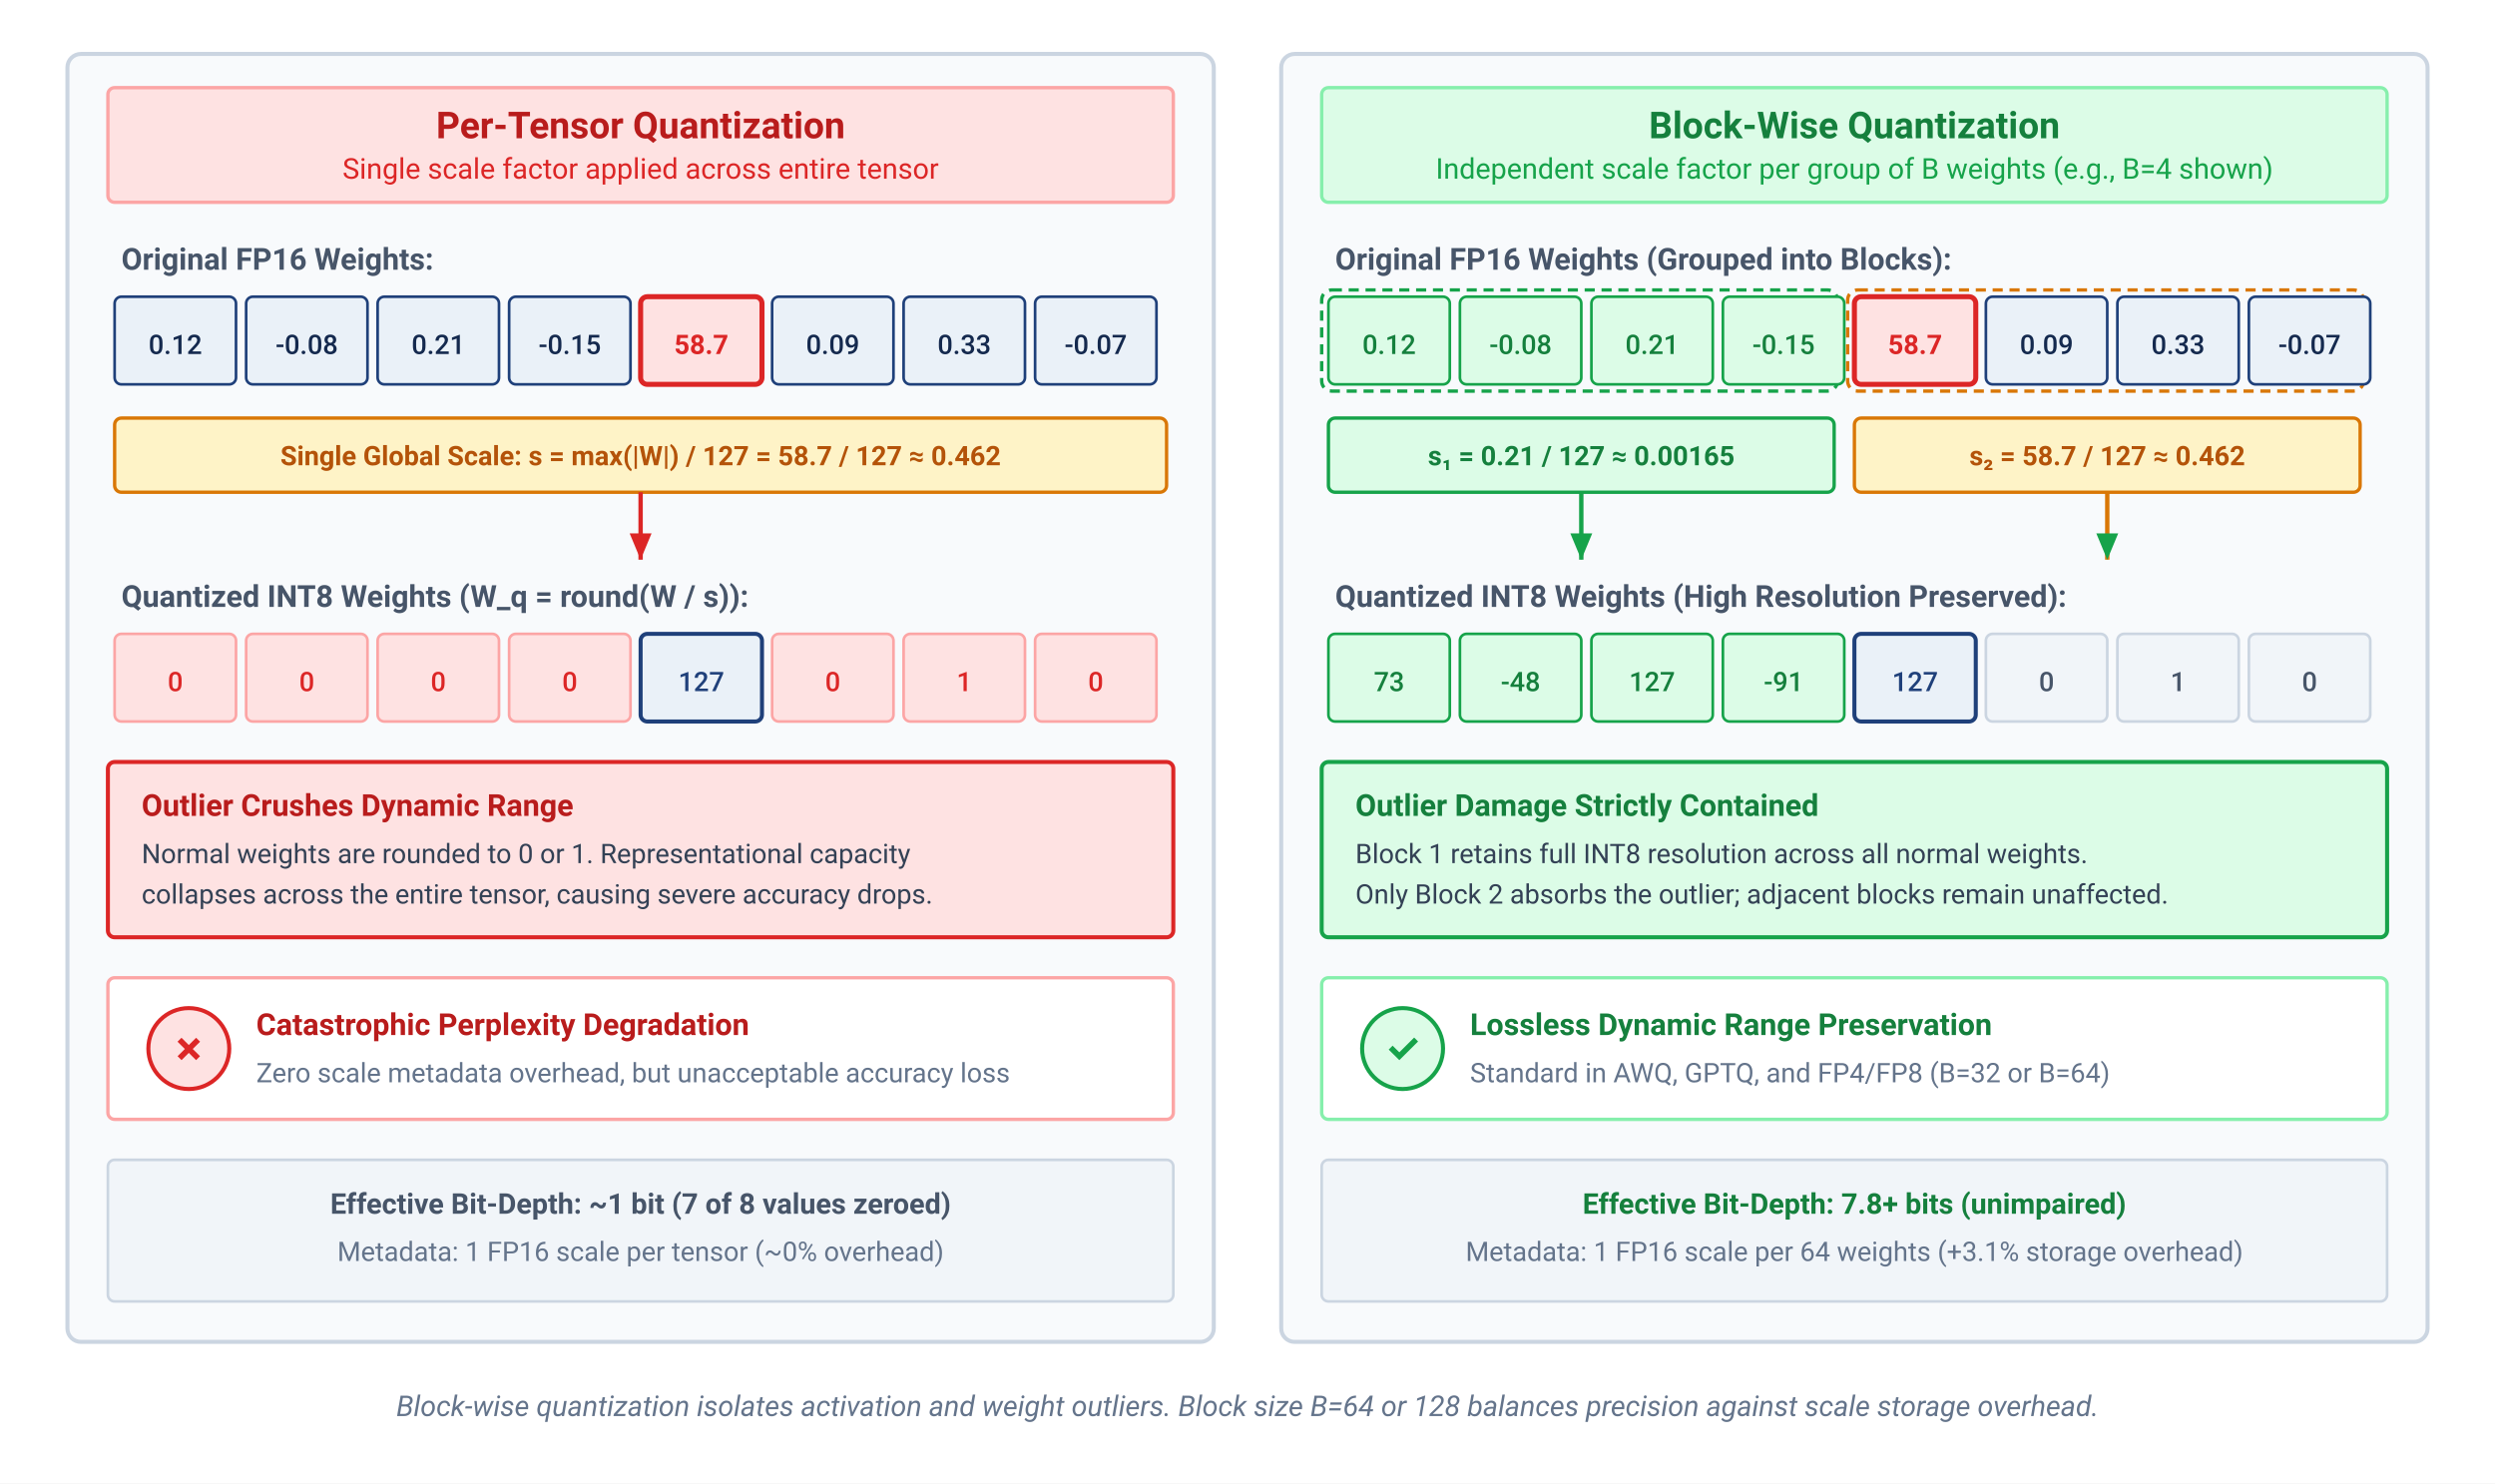
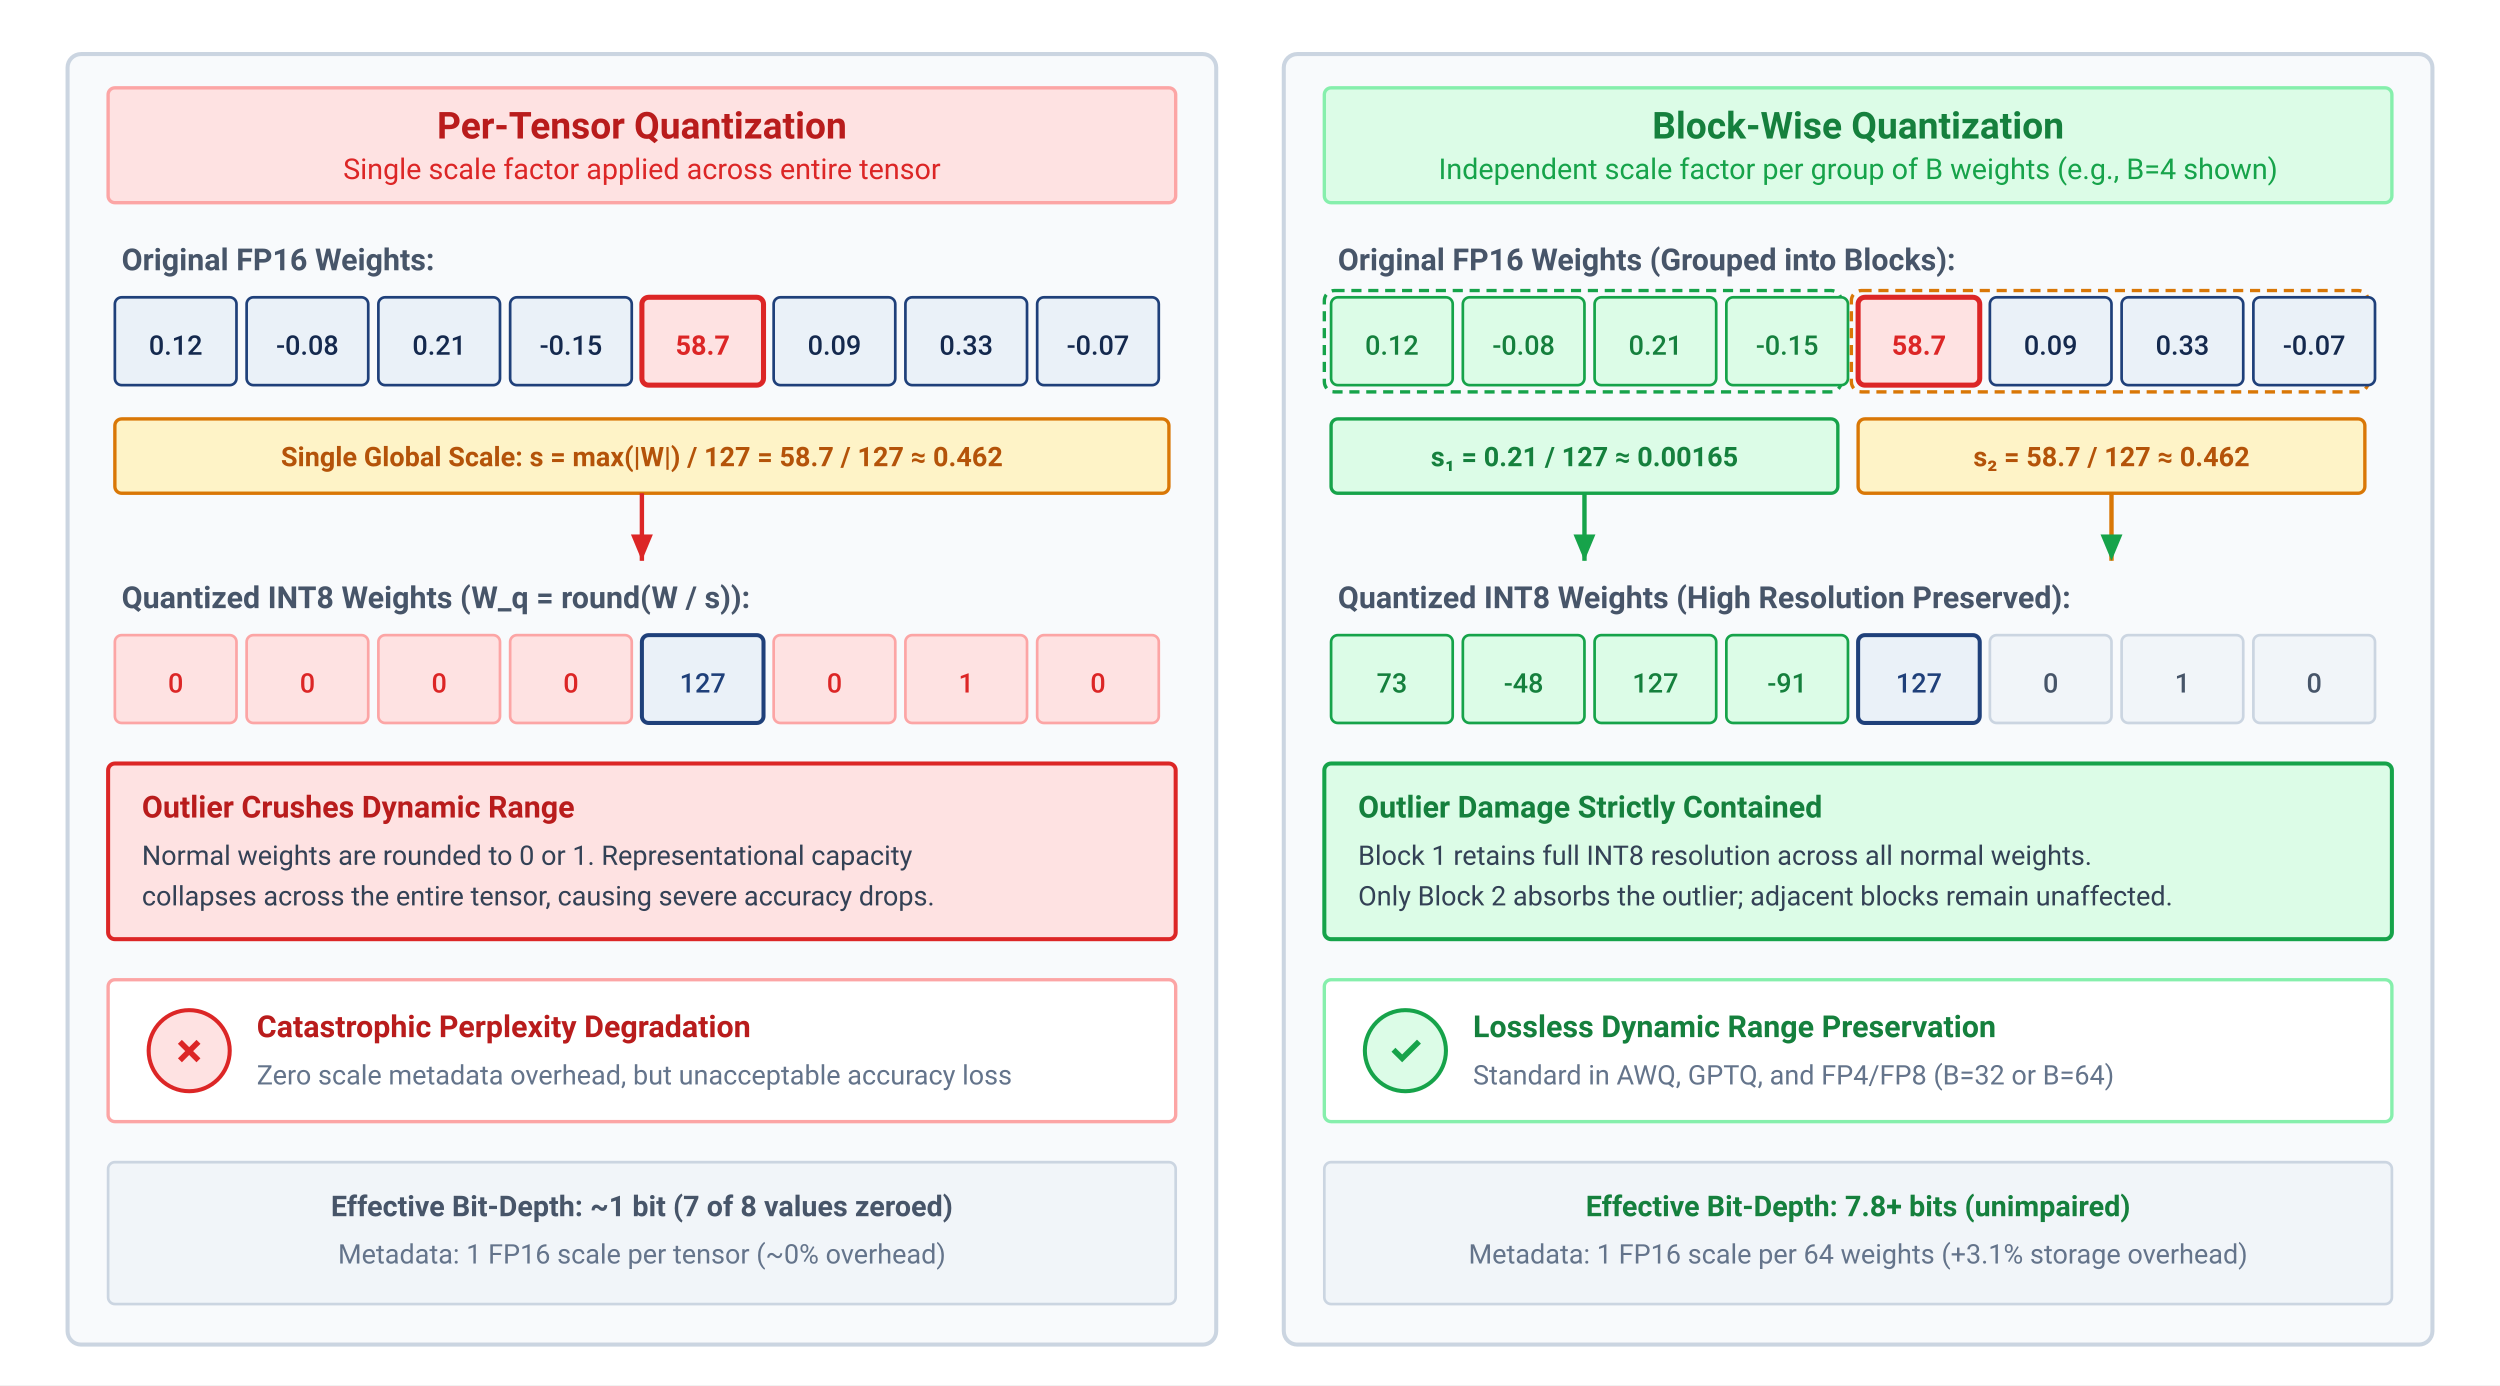
- <svg xmlns="http://www.w3.org/2000/svg" viewBox="0 0 740 440" width="100%" height="100%" font-family="Helvetica Neue, Helvetica, Arial, sans-serif">
+ <svg xmlns="http://www.w3.org/2000/svg" viewBox="0 0 740 410" width="100%" height="100%" font-family="Helvetica Neue, Helvetica, Arial, sans-serif">
  <defs>
    <marker id="arr-gray" markerWidth="7" markerHeight="6" refX="6" refY="3" orient="auto">
      <path d="M0,0.5 L6,3 L0,5.5 Z" fill="#64748b" />
    </marker>
    <marker id="arr-red" markerWidth="7" markerHeight="6" refX="6" refY="3" orient="auto">
      <path d="M0,0.5 L6,3 L0,5.5 Z" fill="#dc2626" />
    </marker>
    <marker id="arr-green" markerWidth="7" markerHeight="6" refX="6" refY="3" orient="auto">
      <path d="M0,0.5 L6,3 L0,5.5 Z" fill="#16a34a" />
    </marker>
  </defs>
  <style>
    text { font-family: system-ui, -apple-system, 'Segoe UI', Roboto, Helvetica, Arial, sans-serif; }
    .card-title { font-size: 11px; font-weight: 700; }
    .card-sub { font-size: 8.5px; }
    .section-lbl { font-size: 9px; font-weight: 700; fill: #475569; }
    .cell-val { font-size: 8px; font-weight: 500; }
    .cell-outlier { font-size: 8px; font-weight: 700; fill: #dc2626; }
    .scale-txt { font-size: 8px; font-weight: 700; }
    .annot-title { font-size: 9px; font-weight: 700; }
    .annot-body { font-size: 8px; fill: #334155; }
    .status-lbl { font-size: 9px; font-weight: 700; }
  </style>
  <rect width="100%" height="100%" fill="#ffffff" />
  <rect x="20" y="16" width="340" height="382" rx="4" fill="#f8fafc" stroke="#cbd5e1" stroke-width="1.2" />
  <rect x="32" y="26" width="316" height="34" rx="2" fill="#fee2e2" stroke="#fca5a5" stroke-width="1" />
  <text x="190" y="41" text-anchor="middle" class="card-title" fill="#b91c1c">Per-Tensor Quantization</text>
  <text x="190" y="53" text-anchor="middle" class="card-sub" fill="#dc2626">Single scale factor applied across entire tensor</text>
  <text x="36" y="80" class="section-lbl">Original FP16 Weights:</text>
  <g transform="translate(34, 88)">
    <rect x="0" y="0" width="36" height="26" rx="2" fill="#EAF1F8" stroke="#1F407A" stroke-width="0.8" />
    <text x="18" y="17" text-anchor="middle" class="cell-val" fill="#14294E">0.12</text>
    <rect x="39" y="0" width="36" height="26" rx="2" fill="#EAF1F8" stroke="#1F407A" stroke-width="0.8" />
    <text x="57" y="17" text-anchor="middle" class="cell-val" fill="#14294E">-0.08</text>
    <rect x="78" y="0" width="36" height="26" rx="2" fill="#EAF1F8" stroke="#1F407A" stroke-width="0.8" />
    <text x="96" y="17" text-anchor="middle" class="cell-val" fill="#14294E">0.21</text>
    <rect x="117" y="0" width="36" height="26" rx="2" fill="#EAF1F8" stroke="#1F407A" stroke-width="0.8" />
    <text x="135" y="17" text-anchor="middle" class="cell-val" fill="#14294E">-0.15</text>
    <rect x="156" y="0" width="36" height="26" rx="2" fill="#fee2e2" stroke="#dc2626" stroke-width="1.5" />
    <text x="174" y="17" text-anchor="middle" class="cell-outlier">58.7</text>
    <rect x="195" y="0" width="36" height="26" rx="2" fill="#EAF1F8" stroke="#1F407A" stroke-width="0.8" />
    <text x="213" y="17" text-anchor="middle" class="cell-val" fill="#14294E">0.09</text>
    <rect x="234" y="0" width="36" height="26" rx="2" fill="#EAF1F8" stroke="#1F407A" stroke-width="0.8" />
    <text x="252" y="17" text-anchor="middle" class="cell-val" fill="#14294E">0.33</text>
    <rect x="273" y="0" width="36" height="26" rx="2" fill="#EAF1F8" stroke="#1F407A" stroke-width="0.8" />
    <text x="291" y="17" text-anchor="middle" class="cell-val" fill="#14294E">-0.07</text>
  </g>
  <rect x="34" y="124" width="312" height="22" rx="2" fill="#fef3c7" stroke="#d97706" stroke-width="1" />
  <text x="190" y="138" text-anchor="middle" class="scale-txt" fill="#b45309">Single Global Scale: s = max(|W|) / 127 = 58.7 / 127 ≈ 0.462</text>
  <path d="M 190,146 L 190,166" fill="none" stroke="#dc2626" stroke-width="1.3" marker-end="url(#arr-red)" />
  <text x="36" y="180" class="section-lbl">Quantized INT8 Weights (W_q = round(W / s)):</text>
  <g transform="translate(34, 188)">
    <rect x="0" y="0" width="36" height="26" rx="2" fill="#fee2e2" stroke="#fca5a5" stroke-width="0.8" />
    <text x="18" y="17" text-anchor="middle" class="cell-val" fill="#dc2626">0</text>
    <rect x="39" y="0" width="36" height="26" rx="2" fill="#fee2e2" stroke="#fca5a5" stroke-width="0.8" />
    <text x="57" y="17" text-anchor="middle" class="cell-val" fill="#dc2626">0</text>
    <rect x="78" y="0" width="36" height="26" rx="2" fill="#fee2e2" stroke="#fca5a5" stroke-width="0.8" />
    <text x="96" y="17" text-anchor="middle" class="cell-val" fill="#dc2626">0</text>
    <rect x="117" y="0" width="36" height="26" rx="2" fill="#fee2e2" stroke="#fca5a5" stroke-width="0.8" />
    <text x="135" y="17" text-anchor="middle" class="cell-val" fill="#dc2626">0</text>
    <rect x="156" y="0" width="36" height="26" rx="2" fill="#EAF1F8" stroke="#1F407A" stroke-width="1.2" />
    <text x="174" y="17" text-anchor="middle" class="cell-val" fill="#1F407A" font-weight="700">127</text>
    <rect x="195" y="0" width="36" height="26" rx="2" fill="#fee2e2" stroke="#fca5a5" stroke-width="0.8" />
    <text x="213" y="17" text-anchor="middle" class="cell-val" fill="#dc2626">0</text>
    <rect x="234" y="0" width="36" height="26" rx="2" fill="#fee2e2" stroke="#fca5a5" stroke-width="0.8" />
    <text x="252" y="17" text-anchor="middle" class="cell-val" fill="#dc2626">1</text>
    <rect x="273" y="0" width="36" height="26" rx="2" fill="#fee2e2" stroke="#fca5a5" stroke-width="0.8" />
    <text x="291" y="17" text-anchor="middle" class="cell-val" fill="#dc2626">0</text>
  </g>
  <rect x="32" y="226" width="316" height="52" rx="2" fill="#fee2e2" stroke="#dc2626" stroke-width="1.2" />
  <text x="42" y="242" class="annot-title" fill="#b91c1c">Outlier Crushes Dynamic Range</text>
  <text x="42" y="256" class="annot-body">Normal weights are rounded to 0 or 1. Representational capacity</text>
  <text x="42" y="268" class="annot-body">collapses across the entire tensor, causing severe accuracy drops.</text>
  <rect x="32" y="290" width="316" height="42" rx="2" fill="#ffffff" stroke="#fca5a5" stroke-width="1" />
  <circle cx="56" cy="311" r="12" fill="#fee2e2" stroke="#dc2626" stroke-width="1.2" />
  <text x="56" y="315" text-anchor="middle" font-size="12" font-weight="700" fill="#dc2626">✗</text>
  <text x="76" y="307" class="status-lbl" fill="#b91c1c">Catastrophic Perplexity Degradation</text>
  <text x="76" y="321" font-size="8" fill="#64748b">Zero scale metadata overhead, but unacceptable accuracy loss</text>
  <rect x="32" y="344" width="316" height="42" rx="2" fill="#f1f5f9" stroke="#cbd5e1" stroke-width="0.8" />
  <text x="190" y="360" text-anchor="middle" font-size="8.5" font-weight="700" fill="#475569">Effective Bit-Depth: ~1 bit (7 of 8 values zeroed)</text>
  <text x="190" y="374" text-anchor="middle" font-size="8" fill="#64748b">Metadata: 1 FP16 scale per tensor (~0% overhead)</text>
  <rect x="380" y="16" width="340" height="382" rx="4" fill="#f8fafc" stroke="#cbd5e1" stroke-width="1.2" />
  <rect x="392" y="26" width="316" height="34" rx="2" fill="#dcfce7" stroke="#86efac" stroke-width="1" />
  <text x="550" y="41" text-anchor="middle" class="card-title" fill="#15803d">Block-Wise Quantization</text>
  <text x="550" y="53" text-anchor="middle" class="card-sub" fill="#16a34a">Independent scale factor per group of B weights (e.g., B=4 shown)</text>
  <text x="396" y="80" class="section-lbl">Original FP16 Weights (Grouped into Blocks):</text>
  <g transform="translate(394, 88)">
    <rect x="-2" y="-2" width="153" height="30" rx="3" fill="none" stroke="#16a34a" stroke-width="1" stroke-dasharray="3,2" />
    <rect x="0" y="0" width="36" height="26" rx="2" fill="#dcfce7" stroke="#16a34a" stroke-width="0.8" />
    <text x="18" y="17" text-anchor="middle" class="cell-val" fill="#15803d">0.12</text>
    <rect x="39" y="0" width="36" height="26" rx="2" fill="#dcfce7" stroke="#16a34a" stroke-width="0.8" />
    <text x="57" y="17" text-anchor="middle" class="cell-val" fill="#15803d">-0.08</text>
    <rect x="78" y="0" width="36" height="26" rx="2" fill="#dcfce7" stroke="#16a34a" stroke-width="0.8" />
    <text x="96" y="17" text-anchor="middle" class="cell-val" fill="#15803d">0.21</text>
    <rect x="117" y="0" width="36" height="26" rx="2" fill="#dcfce7" stroke="#16a34a" stroke-width="0.8" />
    <text x="135" y="17" text-anchor="middle" class="cell-val" fill="#15803d">-0.15</text>
    <rect x="154" y="-2" width="153" height="30" rx="3" fill="none" stroke="#d97706" stroke-width="1" stroke-dasharray="3,2" />
    <rect x="156" y="0" width="36" height="26" rx="2" fill="#fee2e2" stroke="#dc2626" stroke-width="1.5" />
    <text x="174" y="17" text-anchor="middle" class="cell-outlier">58.7</text>
    <rect x="195" y="0" width="36" height="26" rx="2" fill="#EAF1F8" stroke="#1F407A" stroke-width="0.8" />
    <text x="213" y="17" text-anchor="middle" class="cell-val" fill="#14294E">0.09</text>
    <rect x="234" y="0" width="36" height="26" rx="2" fill="#EAF1F8" stroke="#1F407A" stroke-width="0.8" />
    <text x="252" y="17" text-anchor="middle" class="cell-val" fill="#14294E">0.33</text>
    <rect x="273" y="0" width="36" height="26" rx="2" fill="#EAF1F8" stroke="#1F407A" stroke-width="0.8" />
    <text x="291" y="17" text-anchor="middle" class="cell-val" fill="#14294E">-0.07</text>
  </g>
  <g transform="translate(394, 124)">
    <rect x="0" y="0" width="150" height="22" rx="2" fill="#dcfce7" stroke="#16a34a" stroke-width="1" />
    <text x="75" y="14" text-anchor="middle" class="scale-txt" fill="#15803d">s₁ = 0.21 / 127 ≈ 0.00165</text>
    <rect x="156" y="0" width="150" height="22" rx="2" fill="#fef3c7" stroke="#d97706" stroke-width="1" />
    <text x="231" y="14" text-anchor="middle" class="scale-txt" fill="#b45309">s₂ = 58.7 / 127 ≈ 0.462</text>
  </g>
  <path d="M 469,146 L 469,166" fill="none" stroke="#16a34a" stroke-width="1.3" marker-end="url(#arr-green)" />
  <path d="M 625,146 L 625,166" fill="none" stroke="#d97706" stroke-width="1.3" marker-end="url(#arr-green)" />
  <text x="396" y="180" class="section-lbl">Quantized INT8 Weights (High Resolution Preserved):</text>
  <g transform="translate(394, 188)">
    <rect x="0" y="0" width="36" height="26" rx="2" fill="#dcfce7" stroke="#16a34a" stroke-width="0.8" />
    <text x="18" y="17" text-anchor="middle" class="cell-val" fill="#15803d" font-weight="700">73</text>
    <rect x="39" y="0" width="36" height="26" rx="2" fill="#dcfce7" stroke="#16a34a" stroke-width="0.8" />
    <text x="57" y="17" text-anchor="middle" class="cell-val" fill="#15803d" font-weight="700">-48</text>
    <rect x="78" y="0" width="36" height="26" rx="2" fill="#dcfce7" stroke="#16a34a" stroke-width="0.8" />
    <text x="96" y="17" text-anchor="middle" class="cell-val" fill="#15803d" font-weight="700">127</text>
    <rect x="117" y="0" width="36" height="26" rx="2" fill="#dcfce7" stroke="#16a34a" stroke-width="0.8" />
    <text x="135" y="17" text-anchor="middle" class="cell-val" fill="#15803d" font-weight="700">-91</text>
    <rect x="156" y="0" width="36" height="26" rx="2" fill="#EAF1F8" stroke="#1F407A" stroke-width="1.2" />
    <text x="174" y="17" text-anchor="middle" class="cell-val" fill="#1F407A" font-weight="700">127</text>
    <rect x="195" y="0" width="36" height="26" rx="2" fill="#f1f5f9" stroke="#cbd5e1" stroke-width="0.8" />
    <text x="213" y="17" text-anchor="middle" class="cell-val" fill="#475569">0</text>
    <rect x="234" y="0" width="36" height="26" rx="2" fill="#f1f5f9" stroke="#cbd5e1" stroke-width="0.8" />
    <text x="252" y="17" text-anchor="middle" class="cell-val" fill="#475569">1</text>
    <rect x="273" y="0" width="36" height="26" rx="2" fill="#f1f5f9" stroke="#cbd5e1" stroke-width="0.8" />
    <text x="291" y="17" text-anchor="middle" class="cell-val" fill="#475569">0</text>
  </g>
  <rect x="392" y="226" width="316" height="52" rx="2" fill="#dcfce7" stroke="#16a34a" stroke-width="1.2" />
  <text x="402" y="242" class="annot-title" fill="#15803d">Outlier Damage Strictly Contained</text>
  <text x="402" y="256" class="annot-body">Block 1 retains full INT8 resolution across all normal weights.</text>
  <text x="402" y="268" class="annot-body">Only Block 2 absorbs the outlier; adjacent blocks remain unaffected.</text>
  <rect x="392" y="290" width="316" height="42" rx="2" fill="#ffffff" stroke="#86efac" stroke-width="1" />
  <circle cx="416" cy="311" r="12" fill="#dcfce7" stroke="#16a34a" stroke-width="1.2" />
  <text x="416" y="315" text-anchor="middle" font-size="12" font-weight="700" fill="#16a34a">✓</text>
  <text x="436" y="307" class="status-lbl" fill="#15803d">Lossless Dynamic Range Preservation</text>
  <text x="436" y="321" font-size="8" fill="#64748b">Standard in AWQ, GPTQ, and FP4/FP8 (B=32 or B=64)</text>
  <rect x="392" y="344" width="316" height="42" rx="2" fill="#f1f5f9" stroke="#cbd5e1" stroke-width="0.8" />
  <text x="550" y="360" text-anchor="middle" font-size="8.5" font-weight="700" fill="#15803d">Effective Bit-Depth: 7.8+ bits (unimpaired)</text>
  <text x="550" y="374" text-anchor="middle" font-size="8" fill="#64748b">Metadata: 1 FP16 scale per 64 weights (+3.1% storage overhead)</text>
-   <text x="370" y="420" text-anchor="middle" font-size="8.5" fill="#64748b" font-style="italic">
-     Block-wise quantization isolates activation and weight outliers. Block size B=64 or 128 balances precision against scale storage overhead.
-   </text>
</svg>
